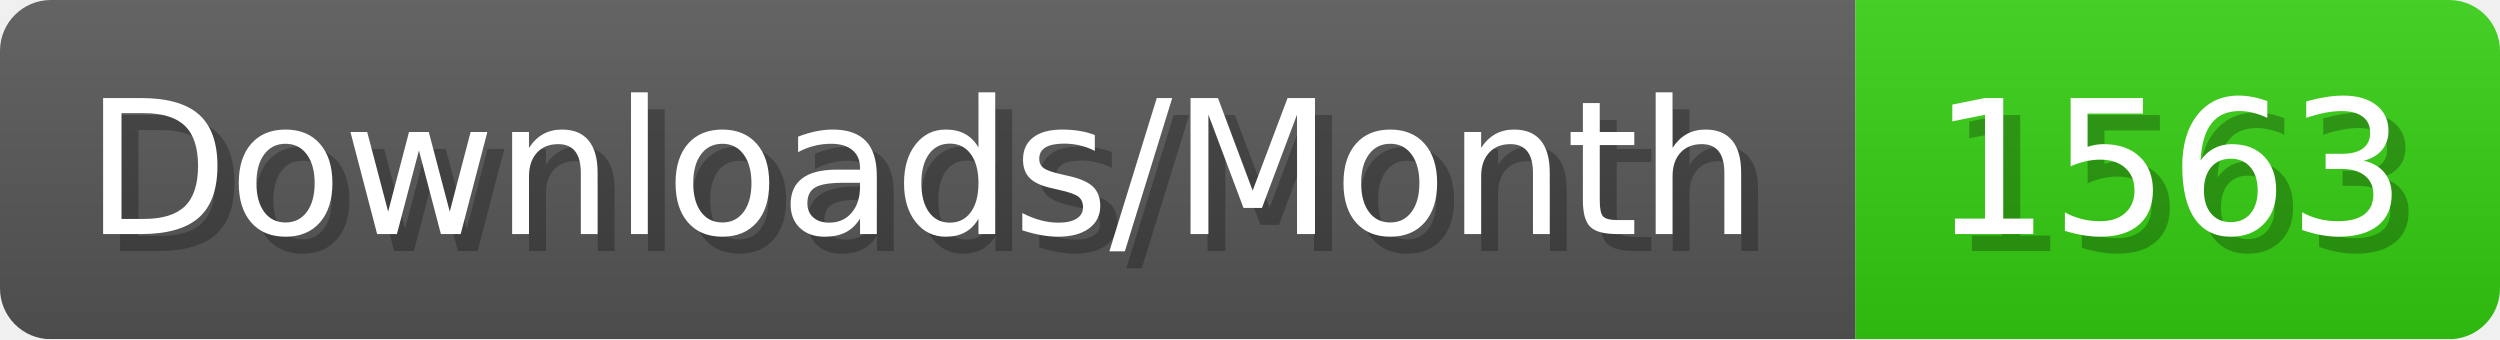
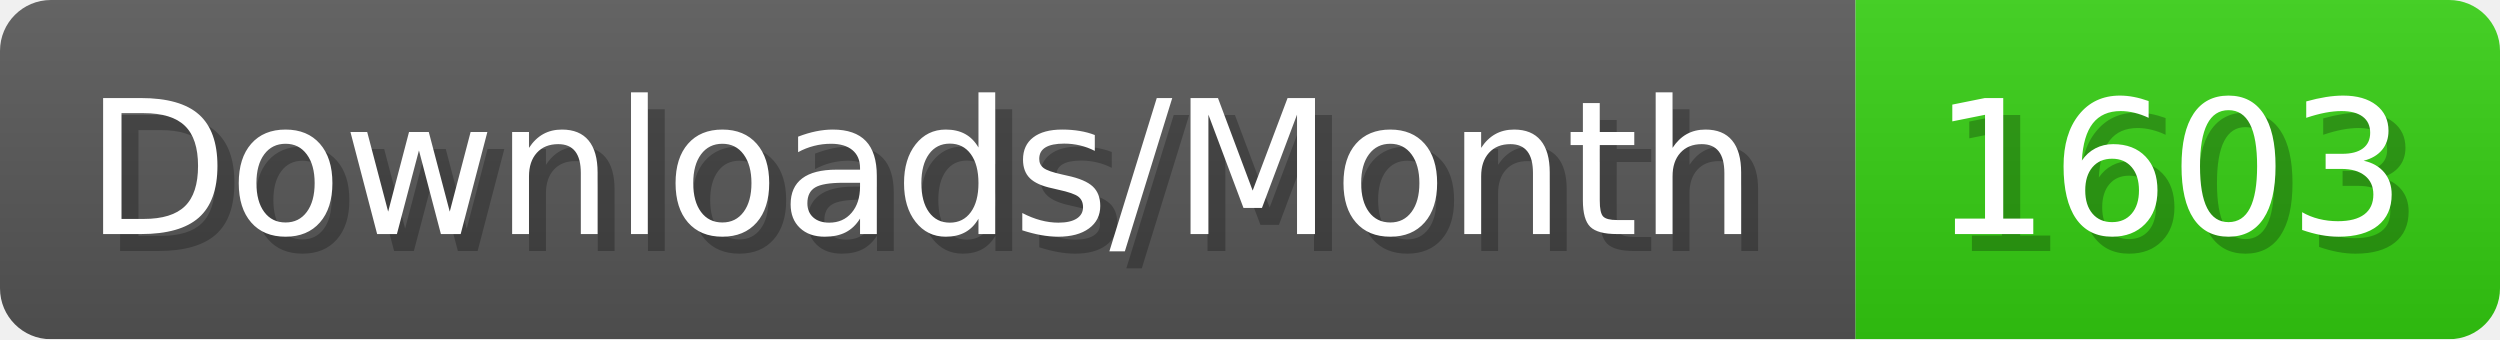
- <svg xmlns="http://www.w3.org/2000/svg" width="147.4" height="20" viewBox="0 0 1474 200" role="img" aria-label="Downloads/Month: 1563">
+ <svg xmlns="http://www.w3.org/2000/svg" width="147.4" height="20" viewBox="0 0 1474 200" role="img" aria-label="Downloads/Month: 1603">
  <linearGradient id="YlXUI" x2="0" y2="100%">
    <stop offset="0" stop-opacity=".1" stop-color="#EEE" />
    <stop offset="1" stop-opacity=".1" />
  </linearGradient>
  <mask id="JHhop">
    <rect width="1474" height="200" rx="30" fill="#FFF" />
  </mask>
  <g mask="url(#JHhop)">
    <rect width="1094" height="200" fill="#555" />
    <rect width="380" height="200" fill="#3C1" x="1094" />
    <rect width="1474" height="200" fill="url(#YlXUI)" />
  </g>
  <g aria-hidden="true" fill="#fff" text-anchor="start" font-family="Verdana,DejaVu Sans,sans-serif" font-size="110">
    <text x="60" y="148" textLength="994" fill="#000" opacity="0.25">Downloads/Month</text>
    <text x="50" y="138" textLength="994">Downloads/Month</text>
-     <text x="1149" y="148" textLength="280" fill="#000" opacity="0.25">1563</text>
-     <text x="1139" y="138" textLength="280">1563</text>
+     <text x="1149" y="148" textLength="280" fill="#000" opacity="0.25">1603</text>
+     <text x="1139" y="138" textLength="280">1603</text>
  </g>
</svg>
